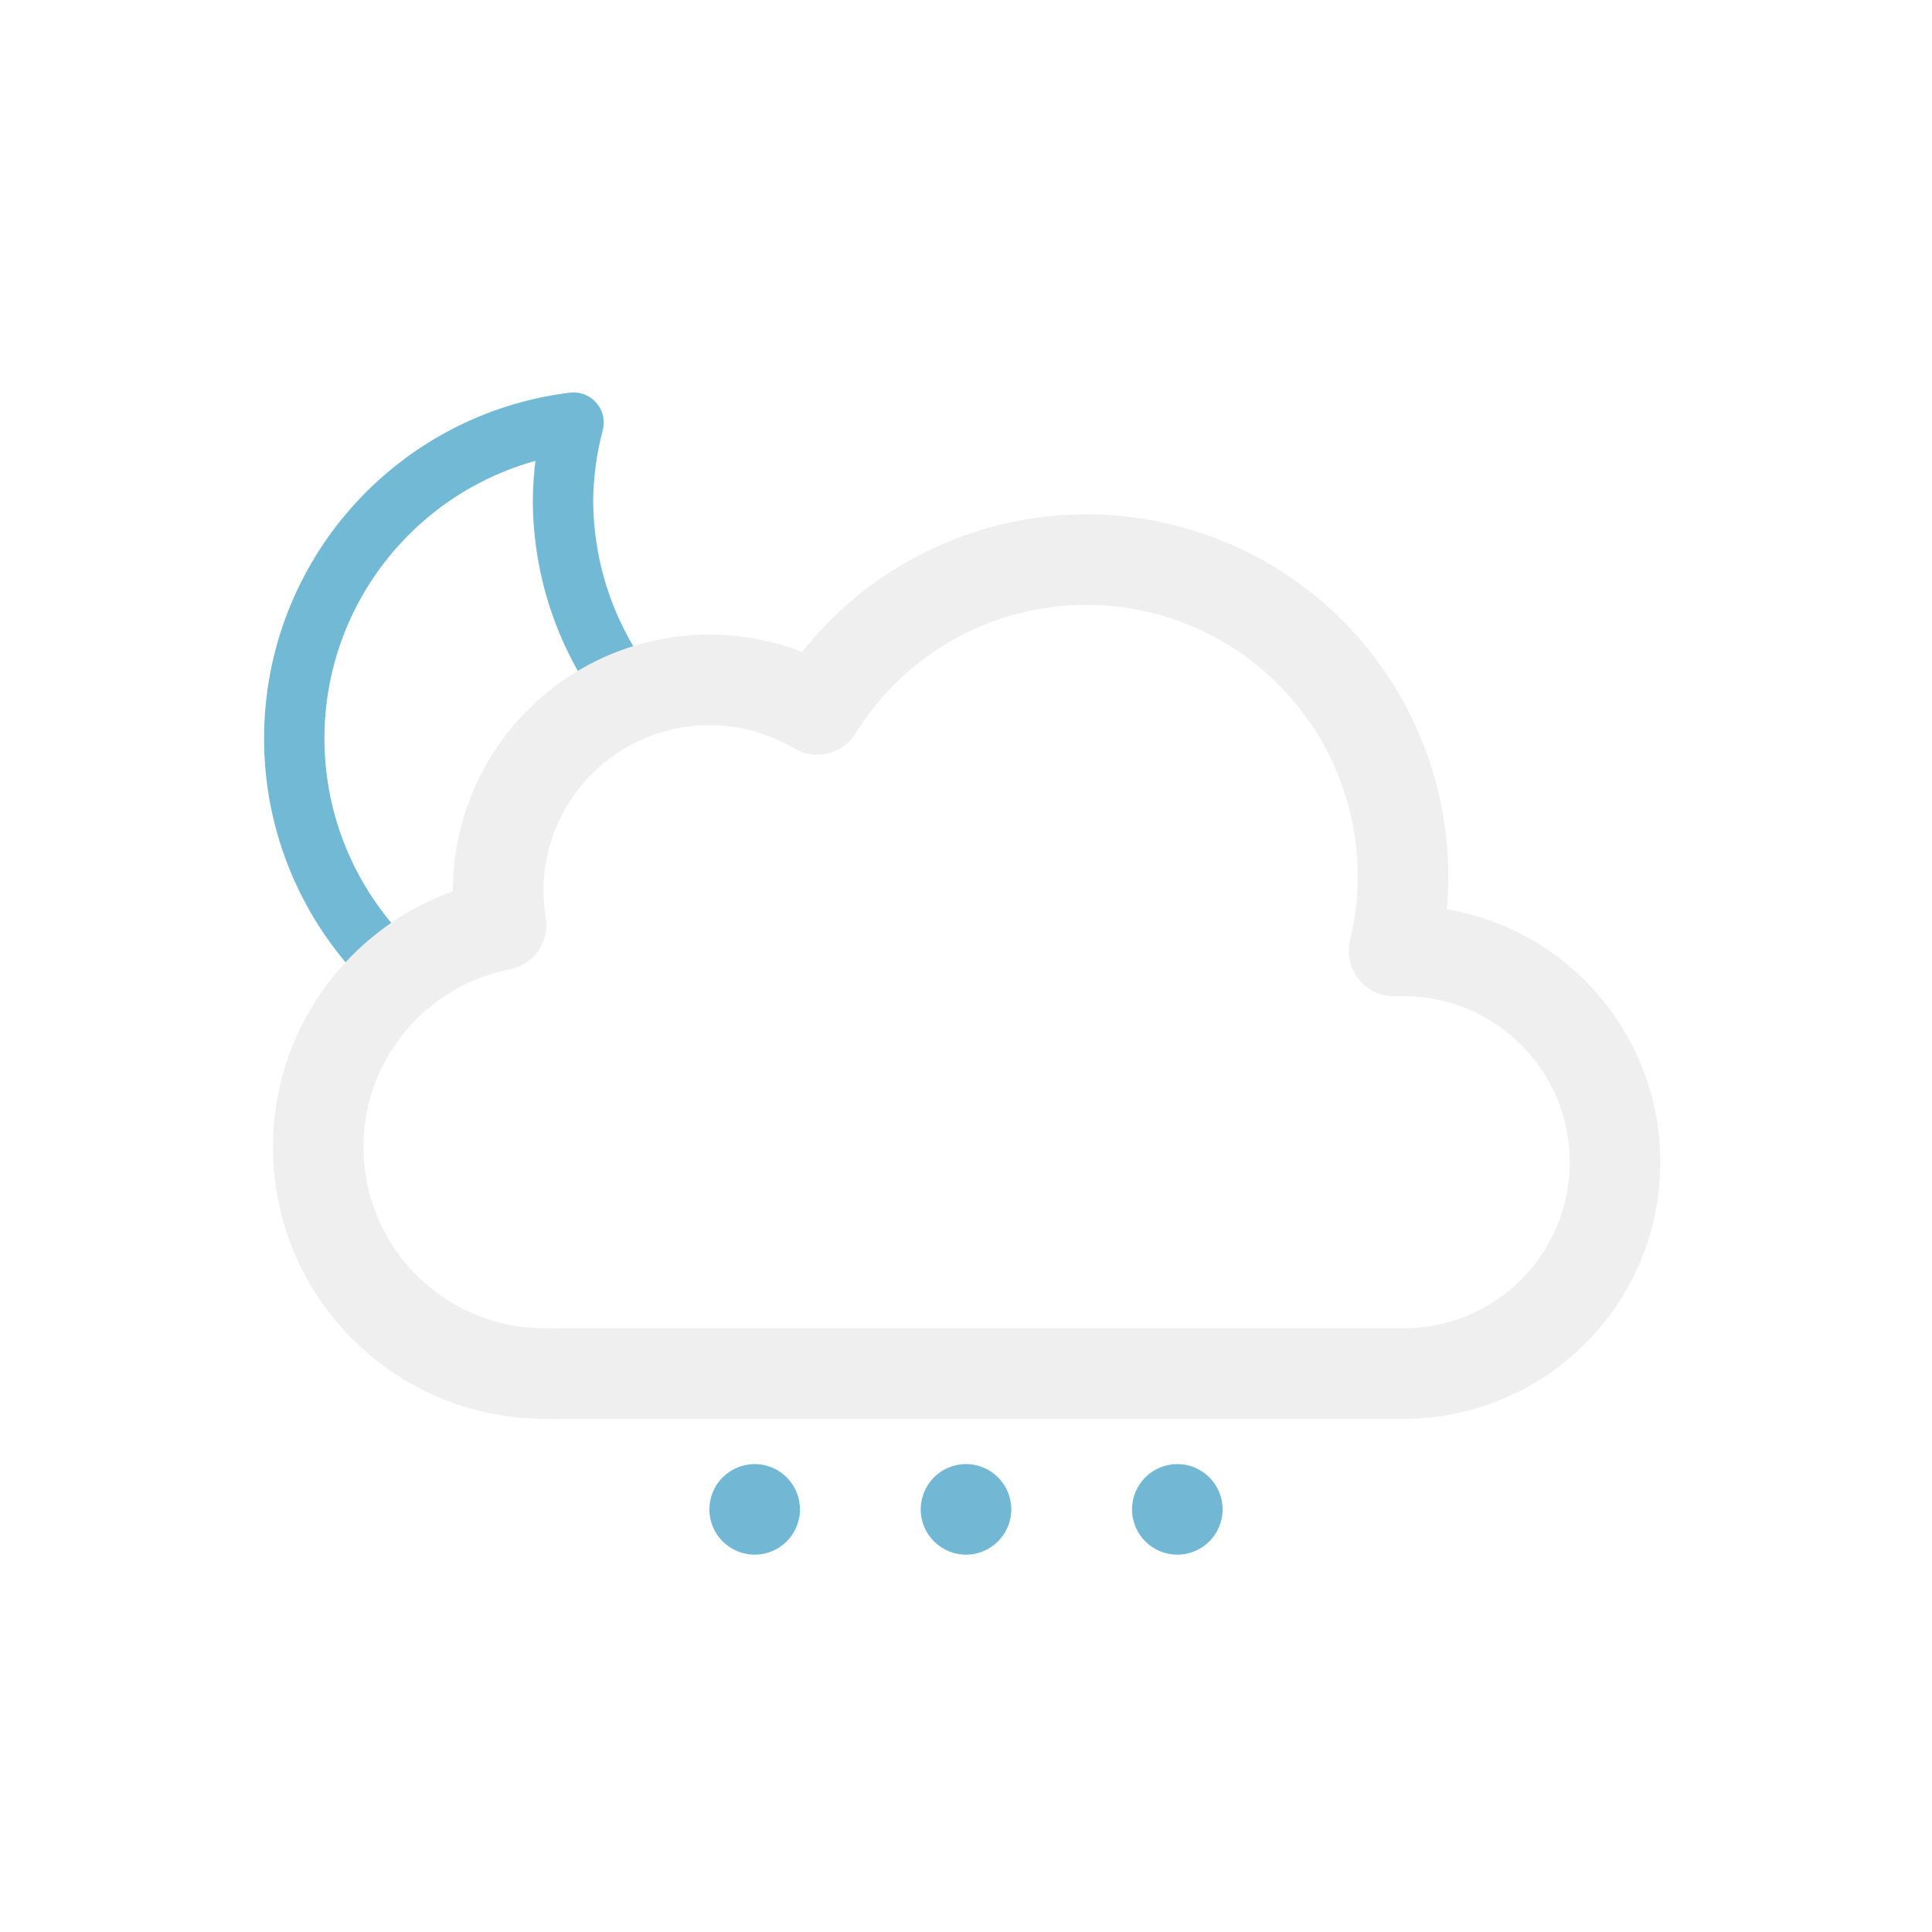
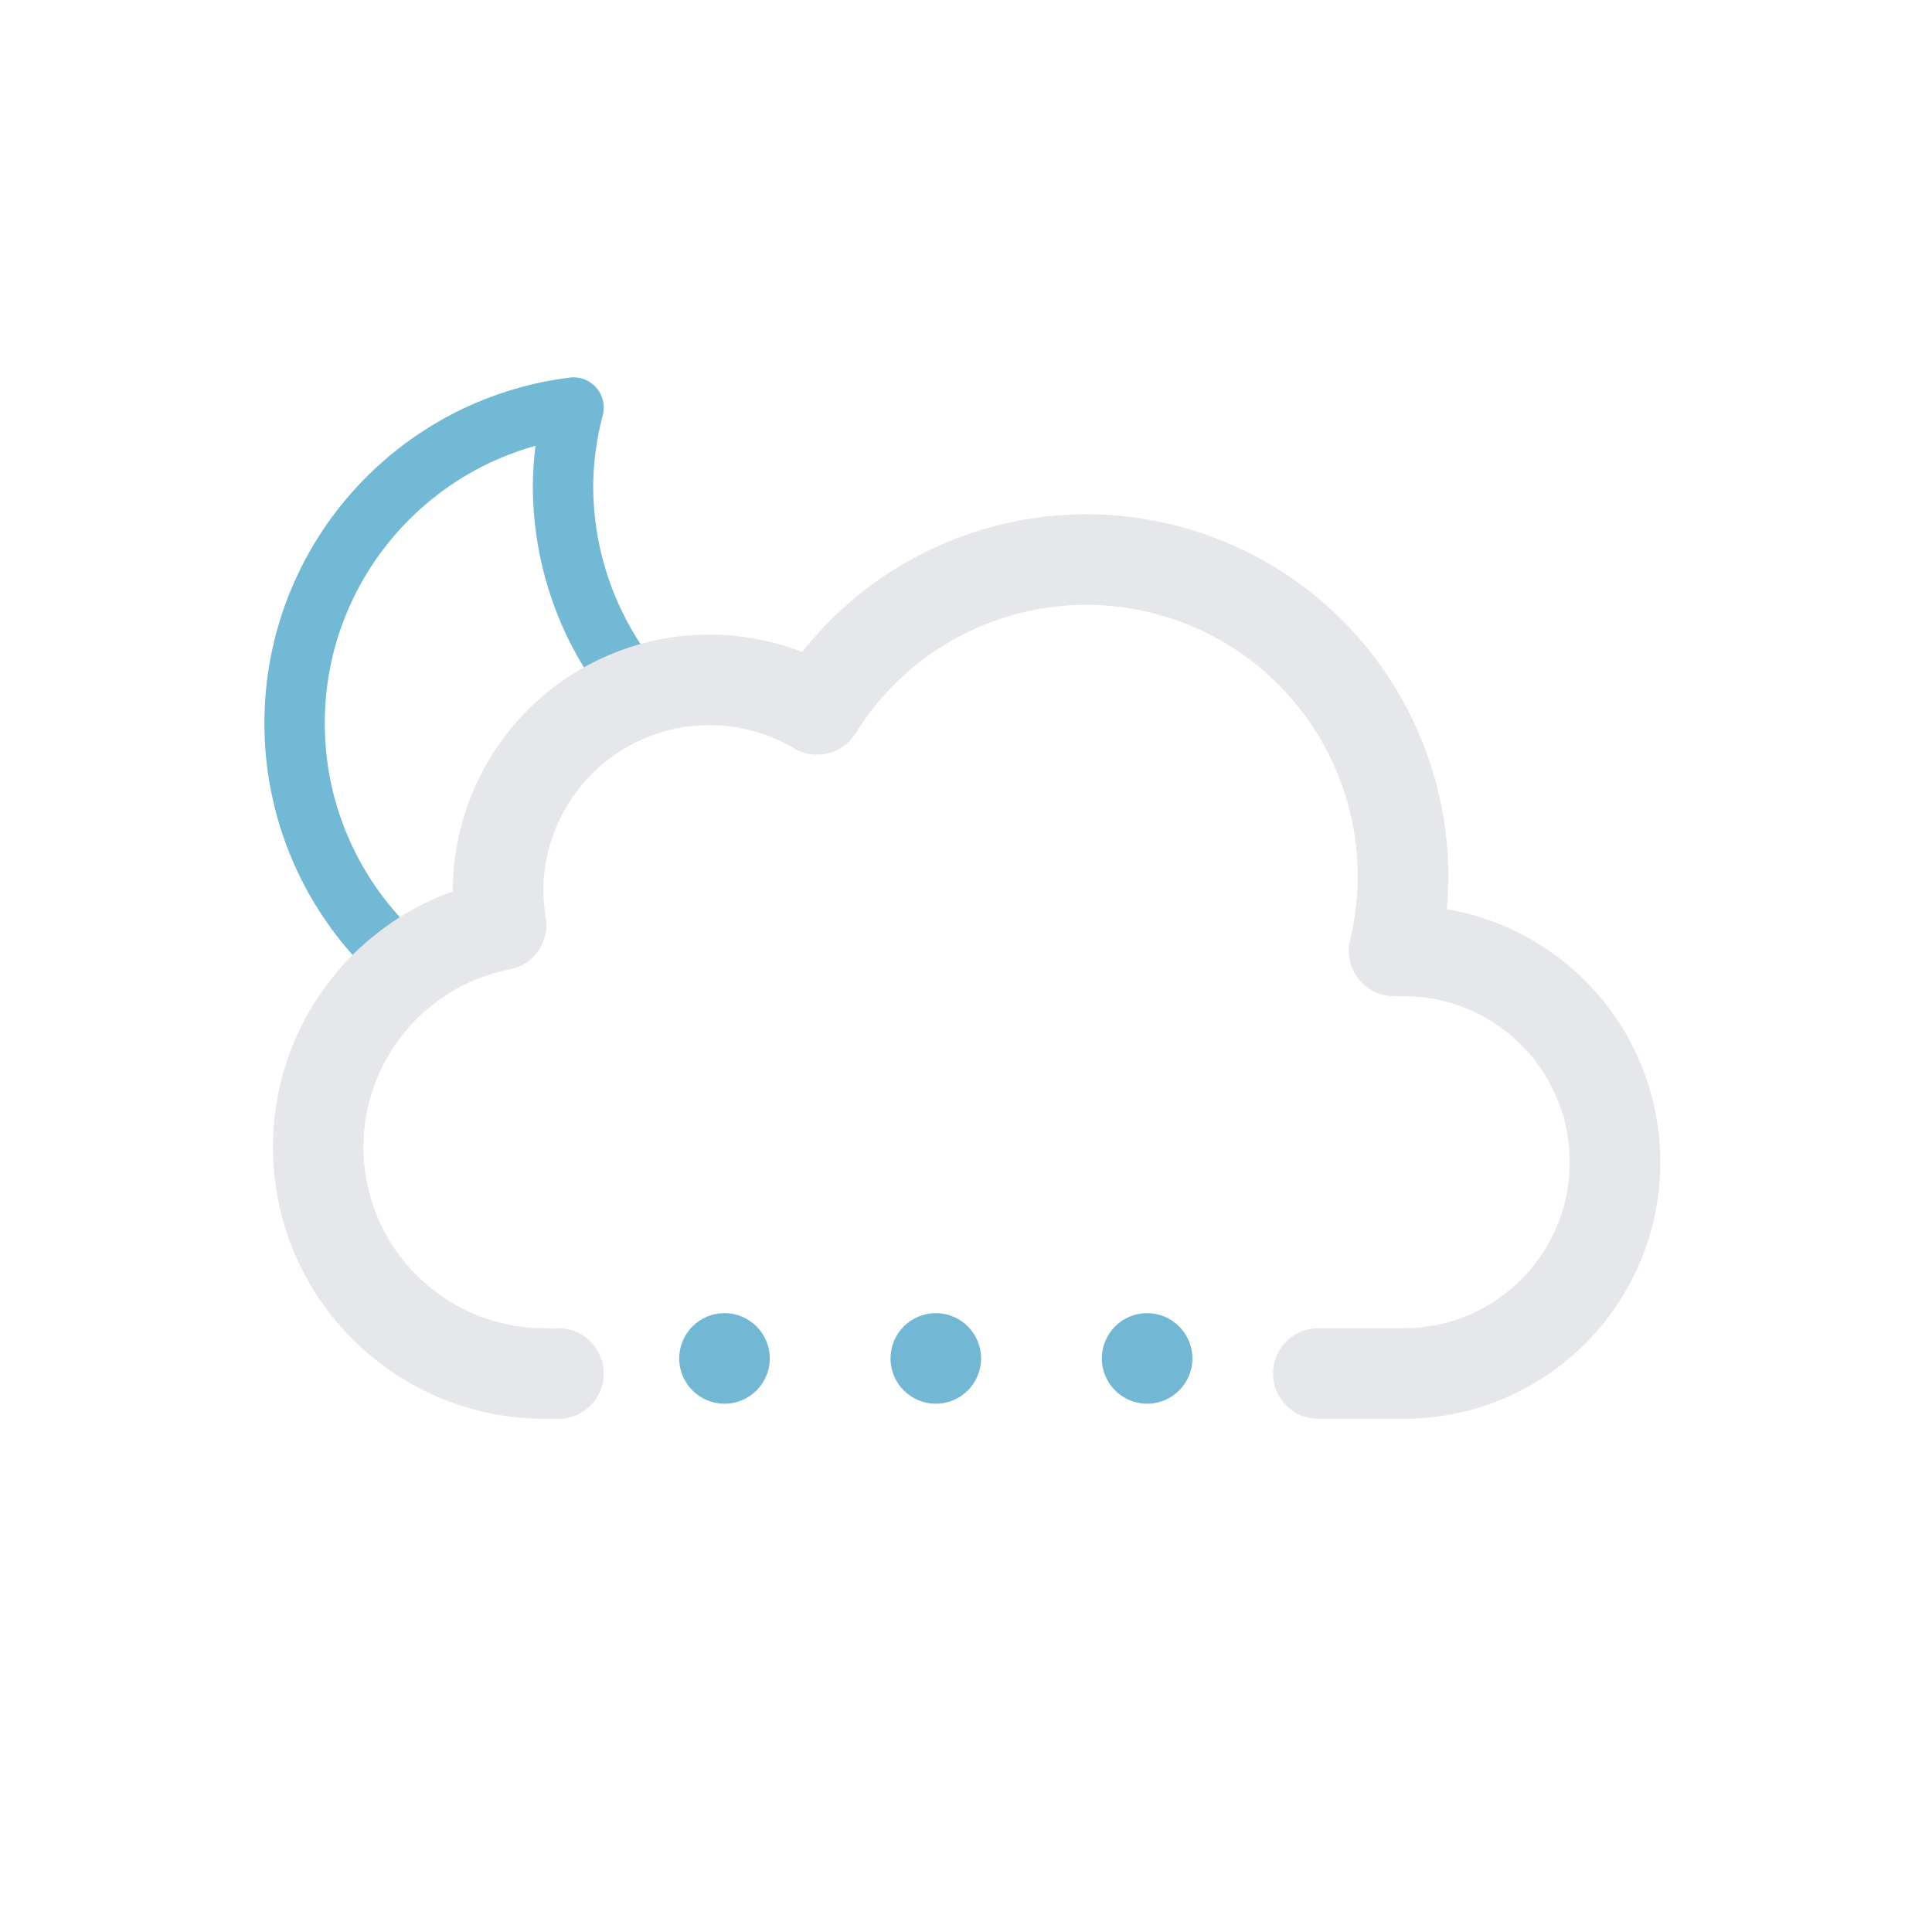
<svg xmlns="http://www.w3.org/2000/svg" viewBox="0 0 64 64">
  <defs>
    <clipPath id="a">
-       <polygon points="10.55 34.21 6.72 30.79 4.72 24.79 5.72 17.79 9.72 12.79 14.72 9.79 20.72 9.79 25.72 10.79 28.72 13.79 31.28 18.15 26.72 22.79 21.72 22.79 16.72 27.79 16.72 30.79 10.55 34.21" fill="none" />
-     </clipPath>
-     <clipPath id="b">
-       <polygon points="21.17 46.81 18 64 42 64 44.75 46.81 21.17 46.81" fill="none" />
+       <polygon points="12 35 6.72 30.79 4.72 24.79 5.72 17.79 9.72 12.79 14.72 9.79 20.72 9.79 25.72 10.79 28.72 13.79 33 20 27 24 21 24 18 27 18 31 14 33 12 35" fill="none" />
    </clipPath>
  </defs>
  <g clip-path="url(#a)">
    <g>
-       <path d="M29.33,27.13A10.6,10.6,0,0,1,18.65,16.6,10.44,10.44,0,0,1,19,14,10.54,10.54,0,1,0,30.5,27.07,11.46,11.46,0,0,1,29.33,27.13Z" fill="none" stroke="#72b9d5" stroke-linecap="round" stroke-linejoin="round" stroke-width="2" />
+       <path d="M29.33,26.68A10.61,10.61,0,0,1,18.65,16.14,10.5,10.5,0,0,1,19,13.5,10.54,10.54,0,1,0,30.5,26.61,11.48,11.48,0,0,1,29.33,26.68Z" fill="none" stroke="#72b9d5" stroke-linecap="round" stroke-linejoin="round" stroke-width="2" />
      <animateTransform attributeName="transform" type="rotate" values="-10 19.22 24.293;10 19.22 24.293;-10 19.22 24.293" dur="10s" repeatCount="indefinite" />
    </g>
  </g>
-   <path d="M46.5,31.5l-.32,0a10.49,10.49,0,0,0-19.11-8,7,7,0,0,0-10.57,6,7.21,7.21,0,0,0,.1,1.14A7.5,7.5,0,0,0,18,45.5a4.19,4.19,0,0,0,.5,0v0h28a7,7,0,0,0,0-14Z" fill="none" stroke="#efefef" stroke-linejoin="round" stroke-width="3" />
-   <g clip-path="url(#b)">
-     <g>
-       <circle cx="32" cy="50" r="1.5" fill="#72b8d4" />
-       <animateTransform attributeName="transform" type="translate" values="2 -10; -2 12; -1 9" dur="0.6s" repeatCount="indefinite" />
-       <animate attributeName="opacity" values="1;1;0" dur="0.6s" repeatCount="indefinite" />
-     </g>
-     <g>
-       <circle cx="39" cy="50" r="1.5" fill="#72b8d4" />
-       <animateTransform attributeName="transform" type="translate" values="2 -10; -2 12; -1 9" dur="0.6s" begin="-0.4s" repeatCount="indefinite" />
-       <animate attributeName="opacity" values="1;1;0" dur="0.6s" begin="-0.4s" repeatCount="indefinite" />
-     </g>
-     <g>
-       <circle cx="25" cy="50" r="1.5" fill="#72b8d4" />
-       <animateTransform attributeName="transform" type="translate" values="2 -10; -2 12; -1 9" dur="0.6s" begin="-0.2s" repeatCount="indefinite" />
-       <animate attributeName="opacity" values="1;1;0" dur="0.6s" begin="-0.2s" repeatCount="indefinite" />
-     </g>
+   <path d="M43.67,45.5H46.5a7,7,0,0,0,0-14l-.32,0a10.49,10.49,0,0,0-19.11-8,7,7,0,0,0-10.57,6,7.21,7.21,0,0,0,.1,1.14A7.5,7.5,0,0,0,18,45.5a4.19,4.19,0,0,0,.5,0v0" fill="none" stroke="#e5e7eb" stroke-linecap="round" stroke-linejoin="round" stroke-width="3" />
+   <g>
+     <circle cx="24" cy="45" r="1.5" fill="#72b8d4" />
+     <animateTransform attributeName="transform" type="translate" values="1 -5; -2 18; -1 14" dur="0.6s" repeatCount="indefinite" />
+     <animate attributeName="opacity" values="1;1;0" dur="0.6s" repeatCount="indefinite" />
+   </g>
+   <g>
+     <circle cx="31" cy="45" r="1.5" fill="#72b8d4" />
+     <animateTransform attributeName="transform" type="translate" values="1 -5; -2 18; -1 14" dur="0.6s" begin="-0.4s" repeatCount="indefinite" />
+     <animate attributeName="opacity" values="1;1;0" dur="0.6s" begin="-0.4s" repeatCount="indefinite" />
+   </g>
+   <g>
+     <circle cx="38" cy="45" r="1.5" fill="#72b8d4" />
+     <animateTransform attributeName="transform" type="translate" values="1 -5; -2 18; -1 14" dur="0.6s" begin="-0.2s" repeatCount="indefinite" />
+     <animate attributeName="opacity" values="1;1;0" dur="0.6s" begin="-0.2s" repeatCount="indefinite" />
  </g>
</svg>
